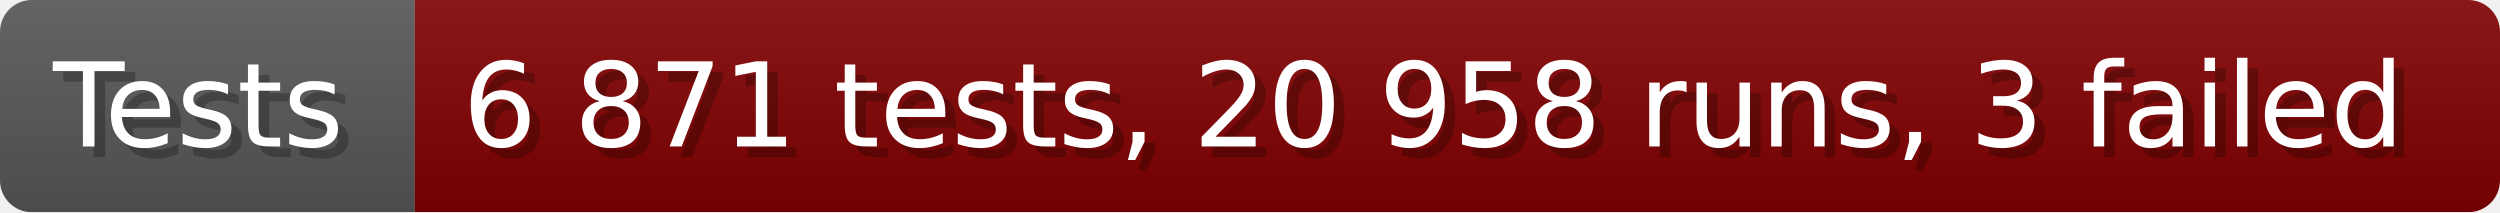
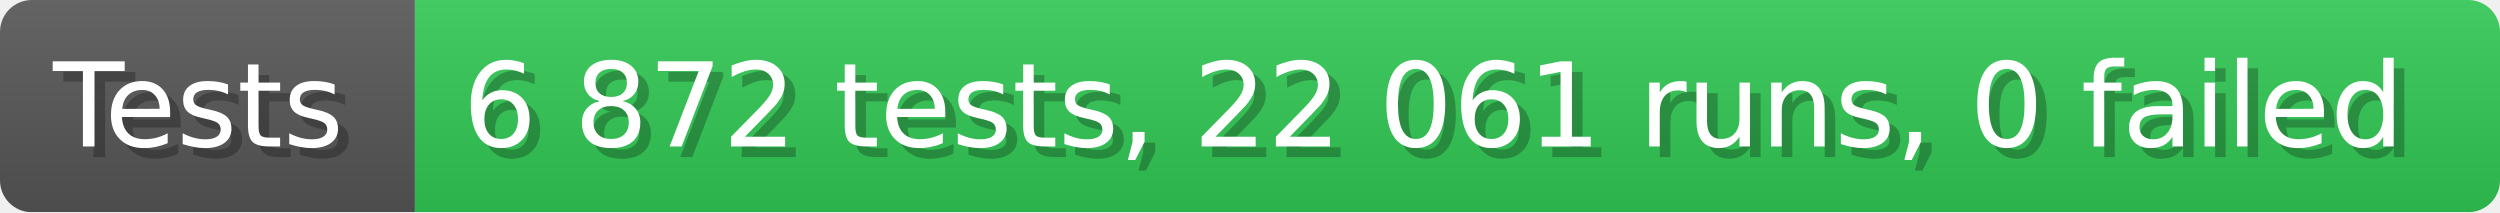
- <svg xmlns="http://www.w3.org/2000/svg" width="235.6" height="20" viewBox="0 0 2356 200" role="img" aria-label="Tests: 6 871 tests, 20 958 runs, 3 failed">
+ <svg xmlns="http://www.w3.org/2000/svg" width="235.6" height="20" viewBox="0 0 2356 200" role="img" aria-label="Tests: 6 872 tests, 22 061 runs, 0 failed">
  <linearGradient id="a" x2="0" y2="100%">
    <stop offset="0" stop-opacity=".1" stop-color="#EEE" />
    <stop offset="1" stop-opacity=".1" />
  </linearGradient>
  <mask id="m">
    <rect width="2356" height="200" rx="30" fill="#FFF" />
  </mask>
  <g mask="url(#m)">
    <rect width="391" height="200" fill="#555" />
-     <rect width="1965" height="200" fill="#800000" x="391" />
+     <rect width="1965" height="200" fill="#31c653" x="391" />
    <rect width="2356" height="200" fill="url(#a)" />
  </g>
  <g aria-hidden="true" fill="#fff" text-anchor="start" font-family="Verdana,DejaVu Sans,sans-serif" font-size="110">
    <text x="60" y="148" textLength="291" fill="#000" opacity="0.25">Tests</text>
    <text x="50" y="138" textLength="291">Tests</text>
-     <text x="446" y="148" textLength="1865" fill="#000" opacity="0.25">6 871 tests, 20 958 runs, 3 failed</text>
-     <text x="436" y="138" textLength="1865">6 871 tests, 20 958 runs, 3 failed</text>
+     <text x="446" y="148" textLength="1865" fill="#000" opacity="0.25">6 872 tests, 22 061 runs, 0 failed</text>
+     <text x="436" y="138" textLength="1865">6 872 tests, 22 061 runs, 0 failed</text>
  </g>
</svg>
